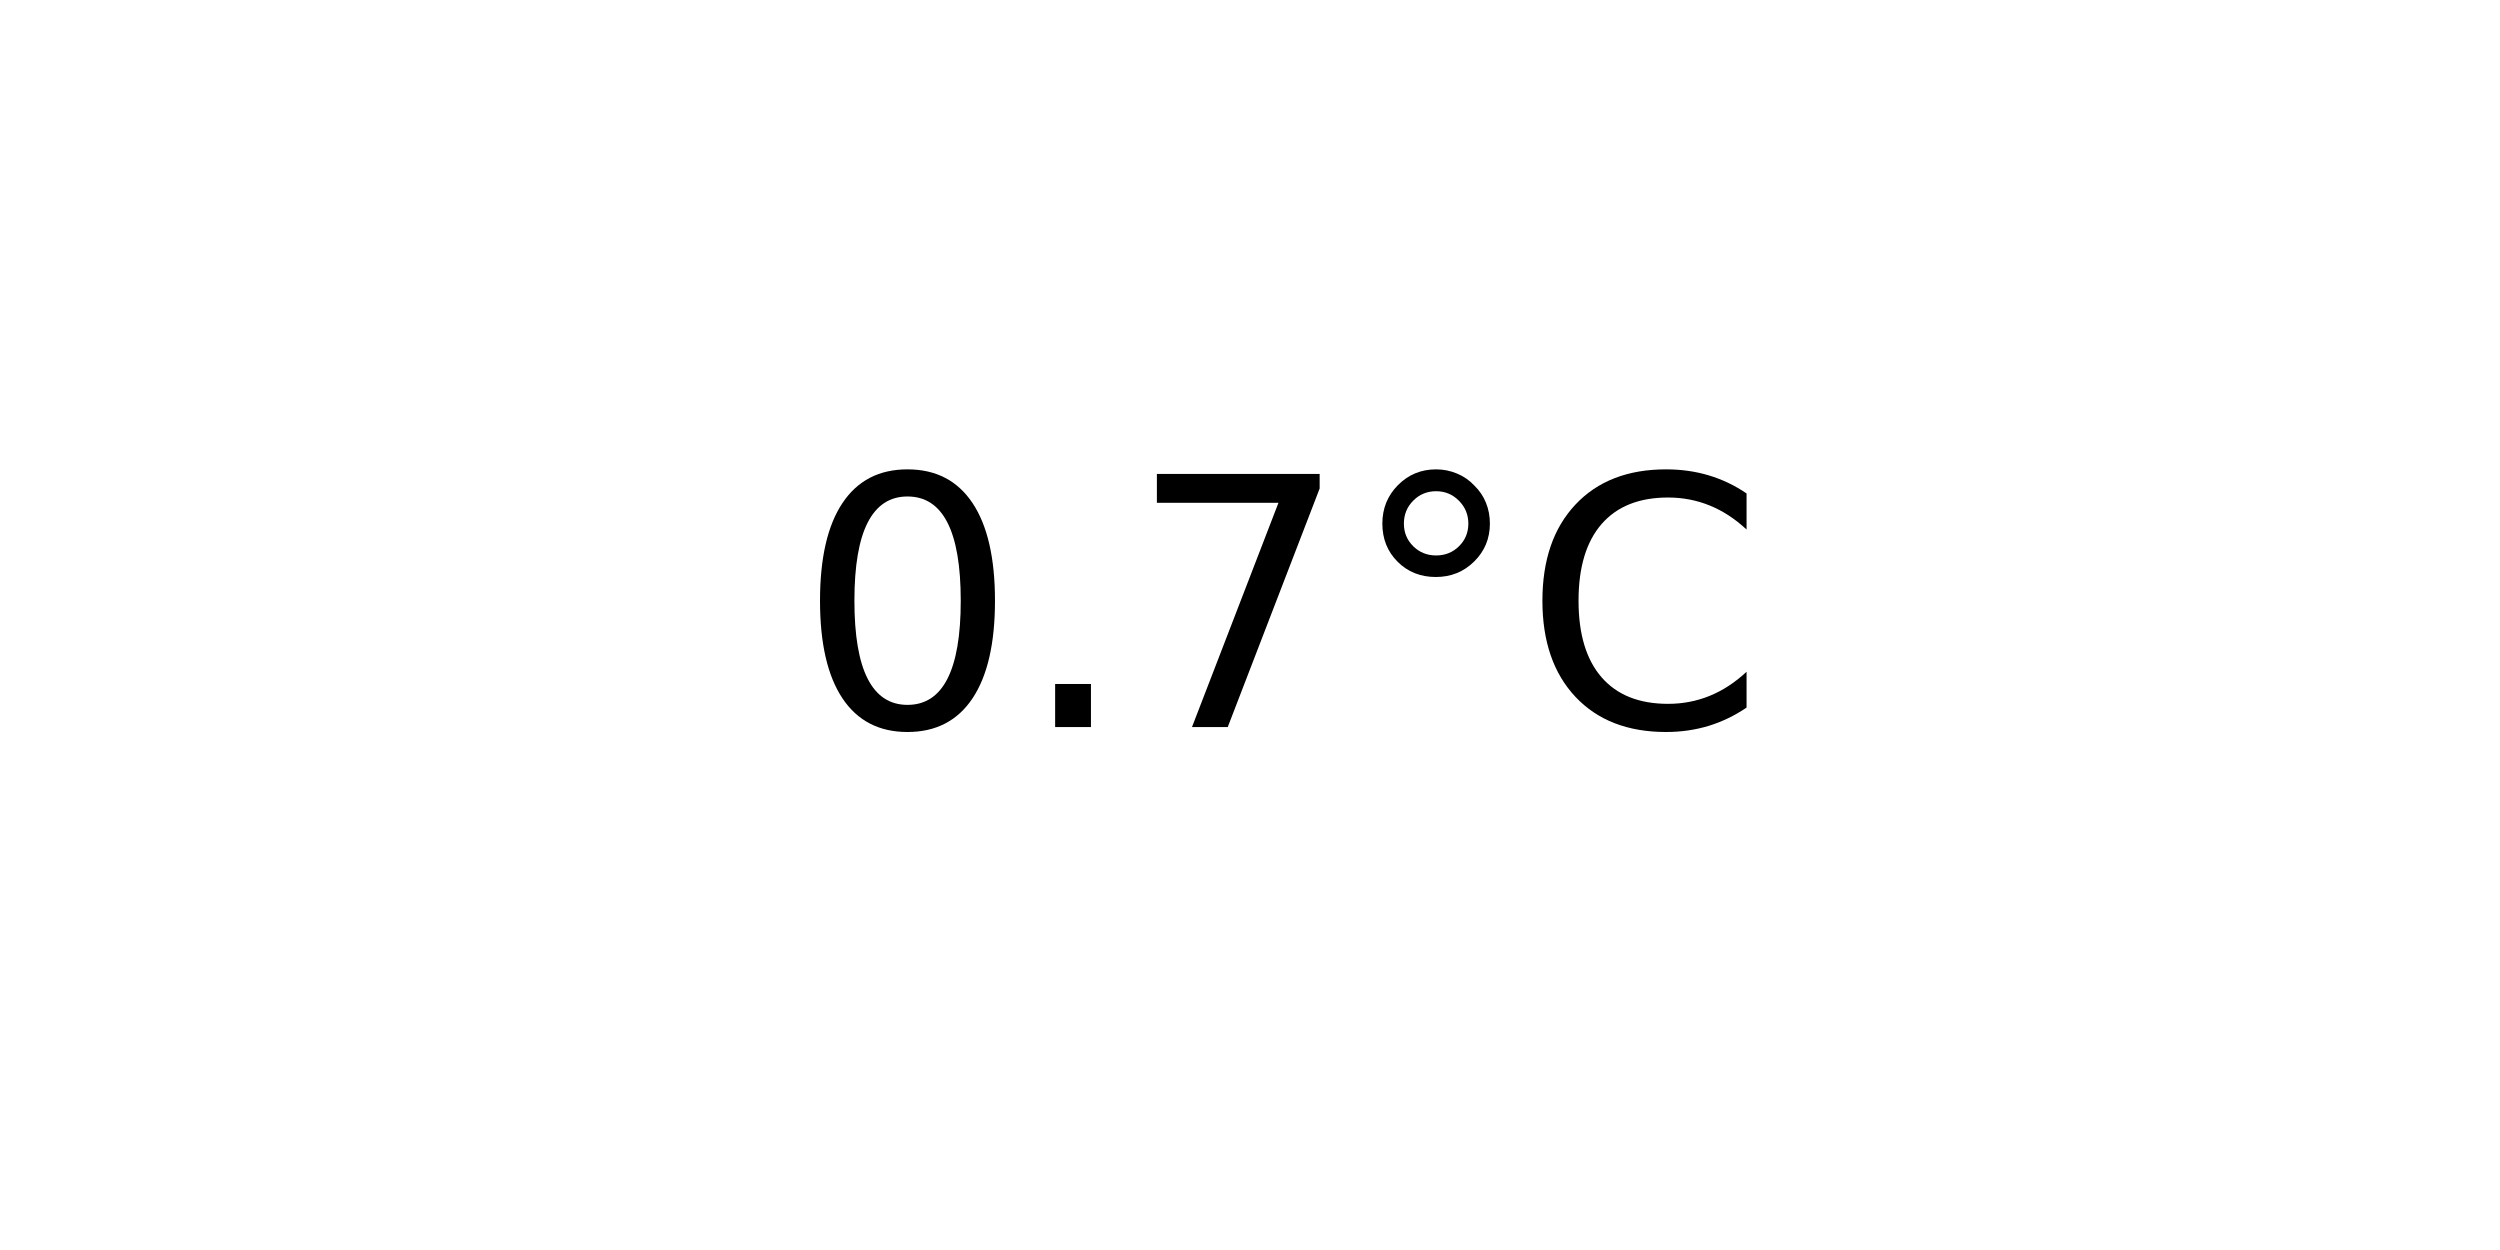
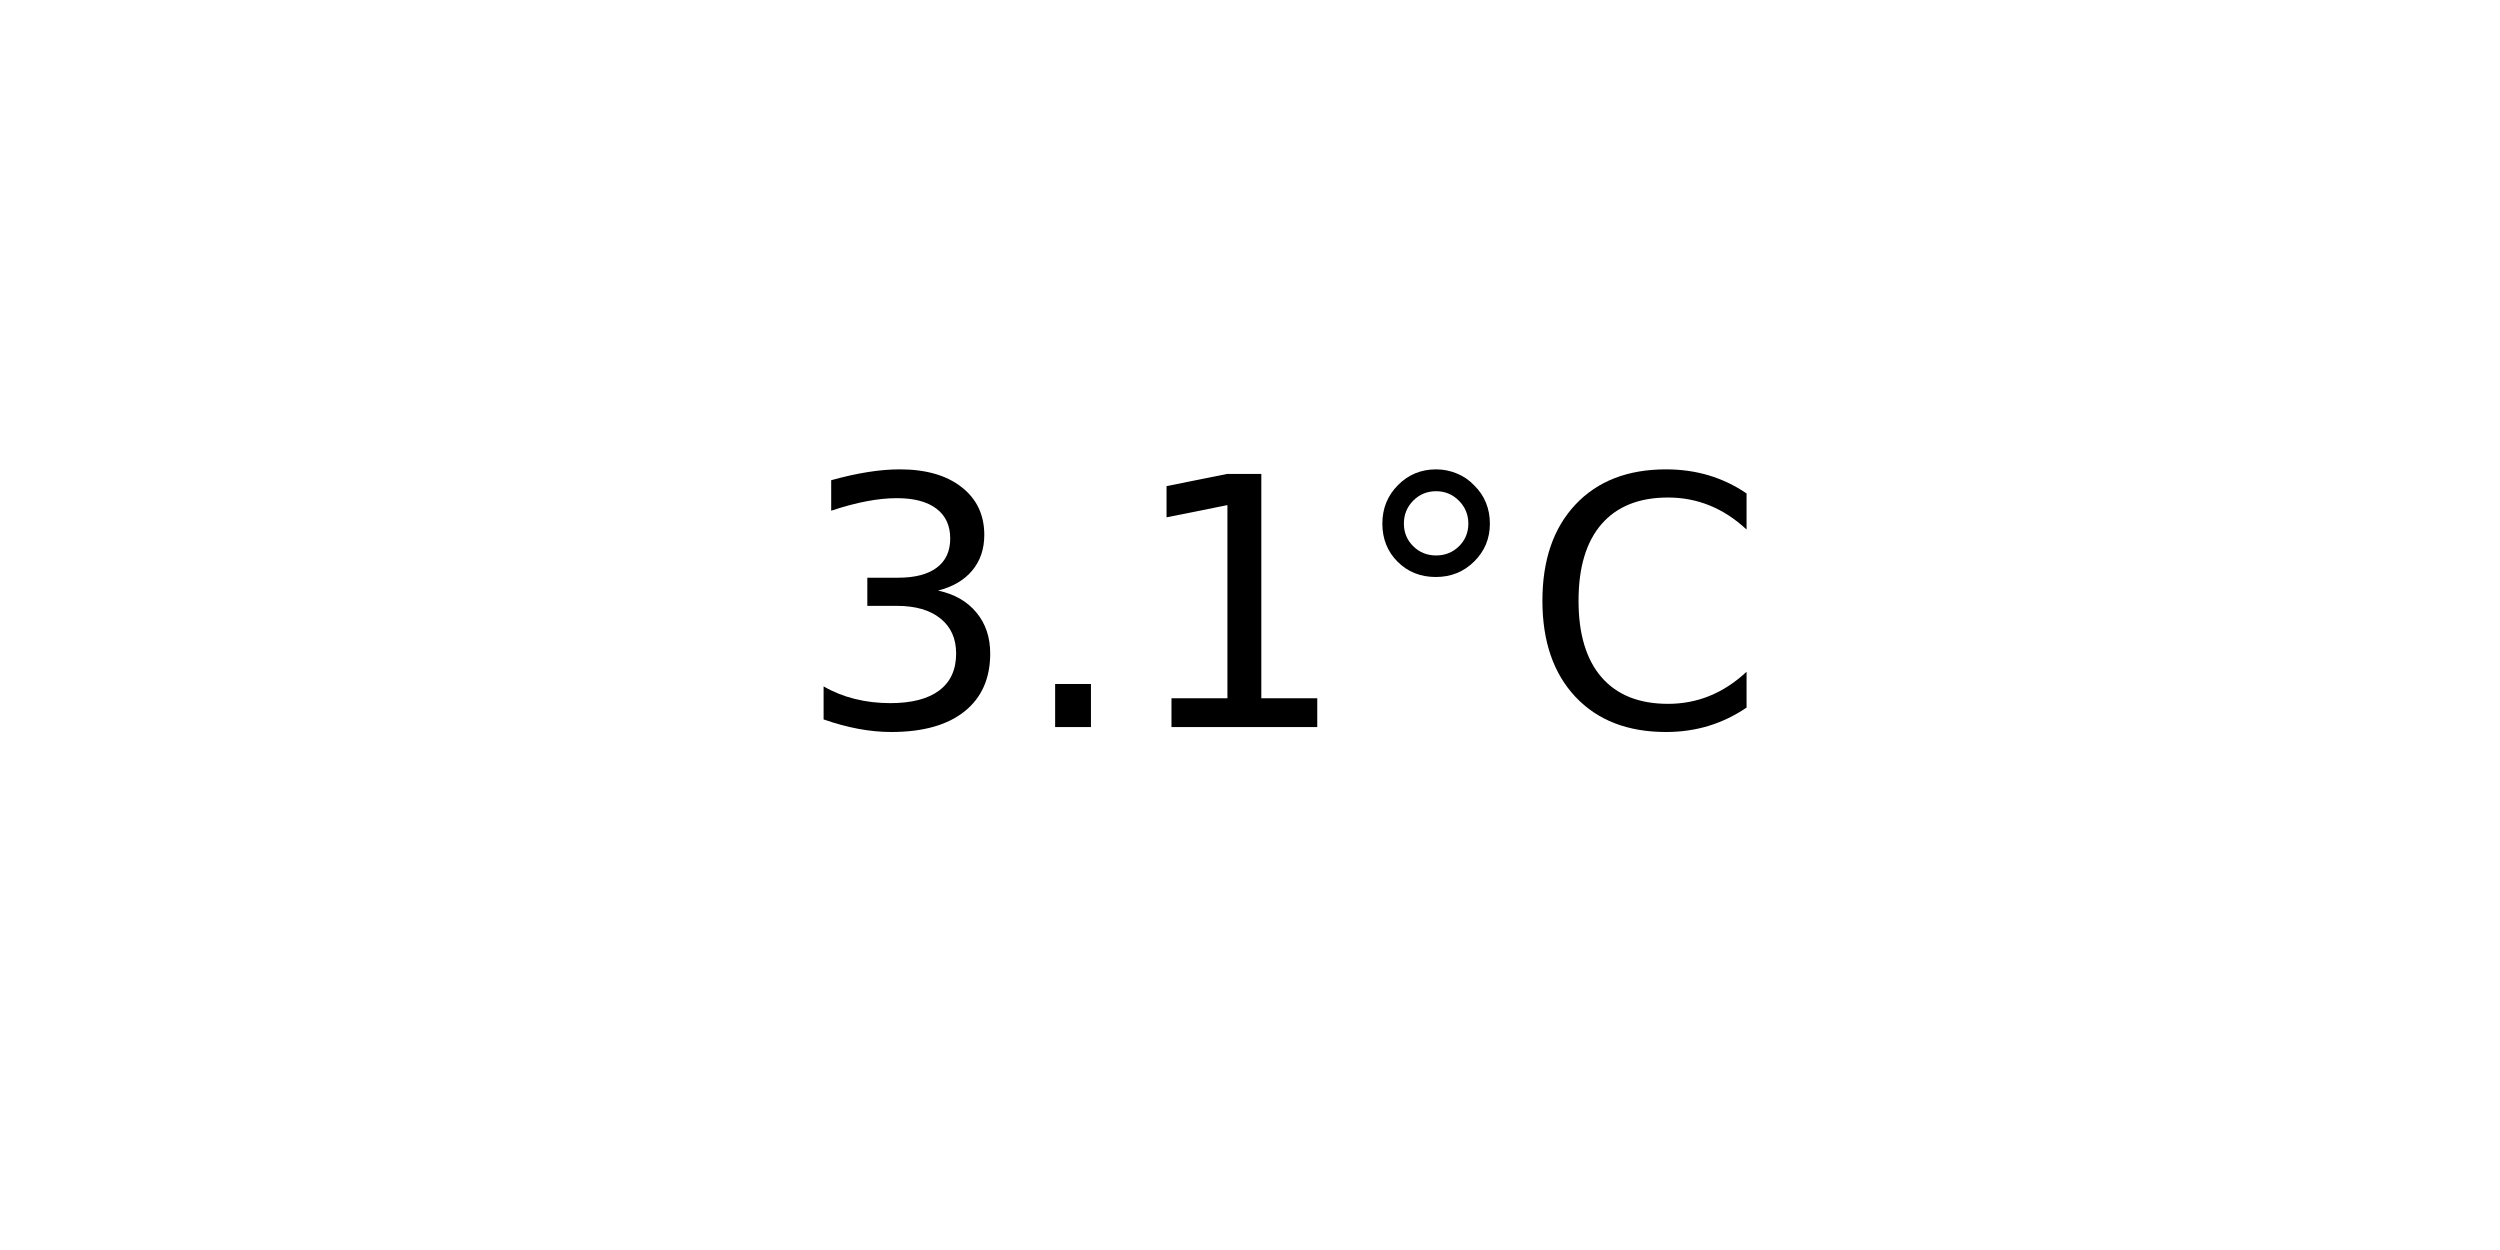
<svg xmlns="http://www.w3.org/2000/svg" xmlns:xlink="http://www.w3.org/1999/xlink" width="72pt" height="36pt" viewBox="0 0 72 36" version="1.1">
  <defs>
    <style type="text/css">*{stroke-linejoin: round; stroke-linecap: butt}</style>
  </defs>
  <g id="figure_1">
    <g id="axes_1">
      <g id="text_1">
        <g transform="translate(22.95703 20.93937) scale(0.1 -0.1)">
          <defs>
-             <path id="DejaVuSans-30" d="M 2034 4250  Q 1547 4250 1301 3770  Q 1056 3291 1056 2328  Q 1056 1369 1301 889  Q 1547 409 2034 409  Q 2525 409 2770 889  Q 3016 1369 3016 2328  Q 3016 3291 2770 3770  Q 2525 4250 2034 4250  z M 2034 4750  Q 2819 4750 3233 4129  Q 3647 3509 3647 2328  Q 3647 1150 3233 529  Q 2819 -91 2034 -91  Q 1250 -91 836 529  Q 422 1150 422 2328  Q 422 3509 836 4129  Q 1250 4750 2034 4750  z " transform="scale(0.015625)" />
+             <path id="DejaVuSans-33" d="M 2597 2516  Q 3050 2419 3304 2112  Q 3559 1806 3559 1356  Q 3559 666 3084 287  Q 2609 -91 1734 -91  Q 1441 -91 1130 -33  Q 819 25 488 141  L 488 750  Q 750 597 1062 519  Q 1375 441 1716 441  Q 2309 441 2620 675  Q 2931 909 2931 1356  Q 2931 1769 2642 2001  Q 2353 2234 1838 2234  L 1294 2234  L 1294 2753  L 1863 2753  Q 2328 2753 2575 2939  Q 2822 3125 2822 3475  Q 2822 3834 2567 4026  Q 2313 4219 1838 4219  Q 1578 4219 1281 4162  Q 984 4106 628 3988  L 628 4550  Q 988 4650 1302 4700  Q 1616 4750 1894 4750  Q 2613 4750 3031 4423  Q 3450 4097 3450 3541  Q 3450 3153 3228 2886  Q 3006 2619 2597 2516  z " transform="scale(0.015625)" />
            <path id="DejaVuSans-2e" d="M 684 794  L 1344 794  L 1344 0  L 684 0  L 684 794  z " transform="scale(0.015625)" />
-             <path id="DejaVuSans-37" d="M 525 4666  L 3525 4666  L 3525 4397  L 1831 0  L 1172 0  L 2766 4134  L 525 4134  L 525 4666  z " transform="scale(0.015625)" />
+             <path id="DejaVuSans-31" d="M 794 531  L 1825 531  L 1825 4091  L 703 3866  L 703 4441  L 1819 4666  L 2450 4666  L 2450 531  L 3481 531  L 3481 0  L 794 0  L 794 531  z " transform="scale(0.015625)" />
            <path id="DejaVuSans-b0" d="M 1600 4347  Q 1350 4347 1178 4173  Q 1006 4000 1006 3750  Q 1006 3503 1178 3333  Q 1350 3163 1600 3163  Q 1850 3163 2022 3333  Q 2194 3503 2194 3750  Q 2194 3997 2020 4172  Q 1847 4347 1600 4347  z M 1600 4750  Q 1800 4750 1984 4673  Q 2169 4597 2303 4453  Q 2447 4313 2519 4134  Q 2591 3956 2591 3750  Q 2591 3338 2302 3052  Q 2013 2766 1594 2766  Q 1172 2766 890 3047  Q 609 3328 609 3750  Q 609 4169 896 4459  Q 1184 4750 1600 4750  z " transform="scale(0.015625)" />
            <path id="DejaVuSans-43" d="M 4122 4306  L 4122 3641  Q 3803 3938 3442 4084  Q 3081 4231 2675 4231  Q 1875 4231 1450 3742  Q 1025 3253 1025 2328  Q 1025 1406 1450 917  Q 1875 428 2675 428  Q 3081 428 3442 575  Q 3803 722 4122 1019  L 4122 359  Q 3791 134 3420 21  Q 3050 -91 2638 -91  Q 1578 -91 968 557  Q 359 1206 359 2328  Q 359 3453 968 4101  Q 1578 4750 2638 4750  Q 3056 4750 3426 4639  Q 3797 4528 4122 4306  z " transform="scale(0.015625)" />
          </defs>
-           <use xlink:href="#DejaVuSans-30" />
+           <use xlink:href="#DejaVuSans-33" />
          <use xlink:href="#DejaVuSans-2e" x="63.623" />
-           <use xlink:href="#DejaVuSans-37" x="95.41" />
+           <use xlink:href="#DejaVuSans-31" x="95.41" />
          <use xlink:href="#DejaVuSans-b0" x="159.033" />
          <use xlink:href="#DejaVuSans-43" x="209.033" />
        </g>
      </g>
    </g>
  </g>
</svg>
